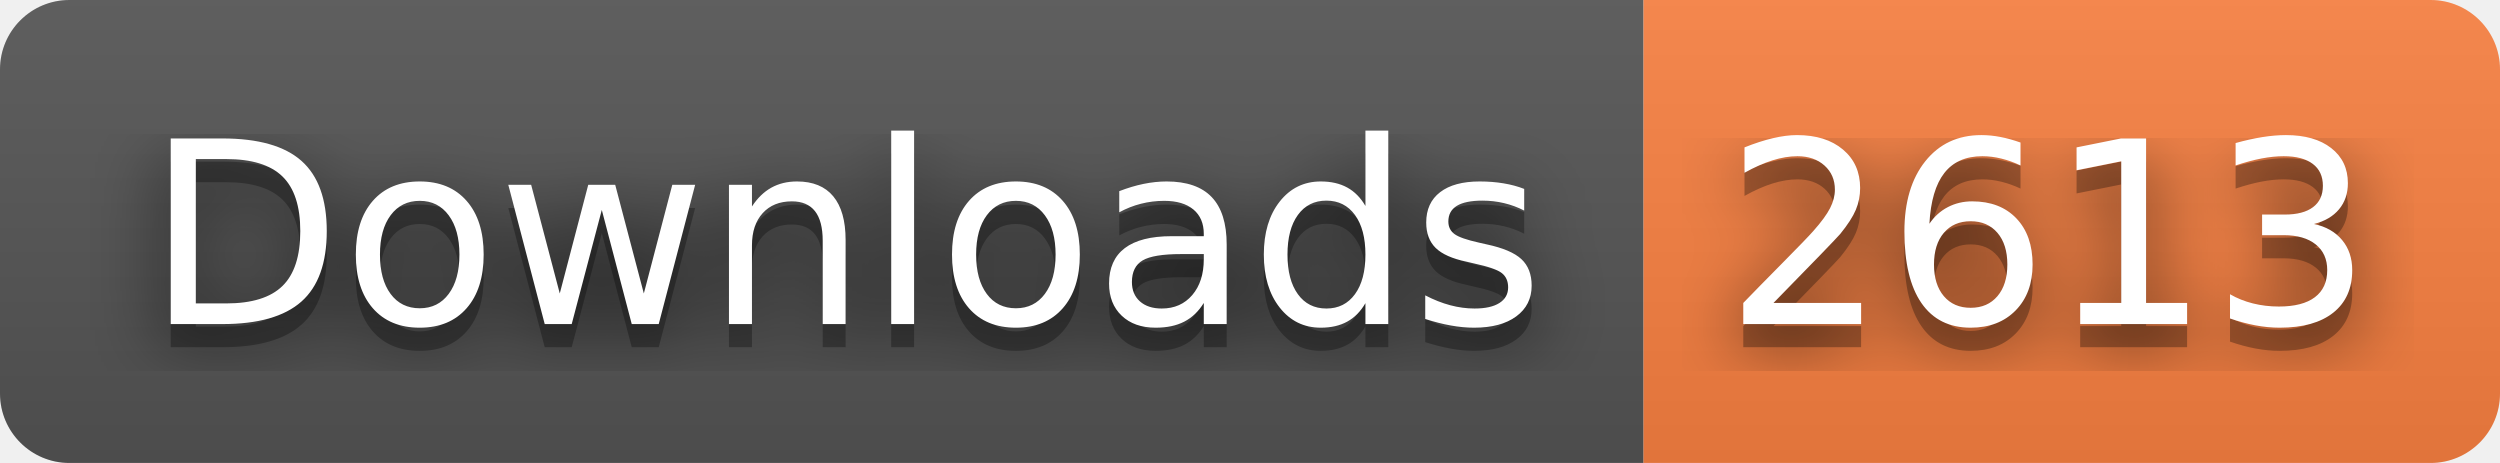
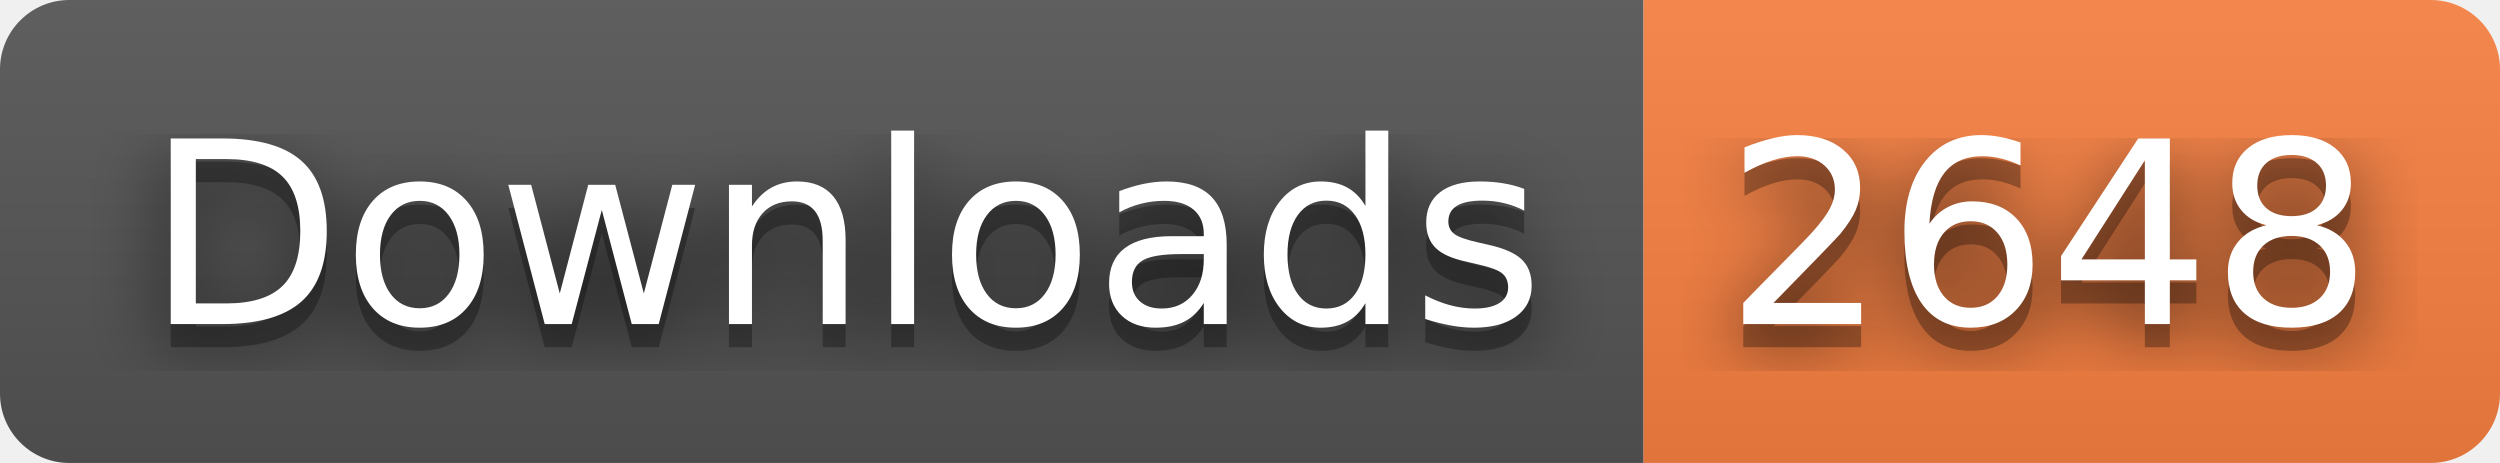
- <svg xmlns="http://www.w3.org/2000/svg" width="108" height="20" role="img" aria-label="Downloads: 2613">
+ <svg xmlns="http://www.w3.org/2000/svg" width="108" height="20" role="img" aria-label="Downloads: 2648">
  <filter id="blur">
    <feGaussianBlur stdDeviation="16" />
  </filter>
  <linearGradient id="s" x2="0" y2="100%">
    <stop offset="0" stop-color="#bbb" stop-opacity=".1" />
    <stop offset="1" stop-opacity=".1" />
  </linearGradient>
  <clipPath id="r">
    <rect width="108" height="20" rx="3" />
  </clipPath>
  <g clip-path="url(#r)">
    <rect width="71" height="20" fill="#555" />
    <rect x="71" width="37" height="20" fill="#fa8142" />
    <rect width="108" height="20" fill="url(#s)" />
  </g>
  <g fill="#fff" text-anchor="middle" font-family="Verdana,Geneva,DejaVu Sans,sans-serif" text-rendering="geometricPrecision" font-size="110">
    <g transform="scale(.1)">
      <g aria-hidden="true" fill="#010101">
        <text x="365" y="150" fill-opacity=".8" filter="url(#blur)" textLength="610">Downloads</text>
        <text x="365" y="150" fill-opacity=".3" textLength="610">Downloads</text>
      </g>
      <text x="365" y="140" textLength="610">Downloads</text>
    </g>
    <g transform="scale(.1)">
      <g aria-hidden="true" fill="#010101">
-         <text x="885" y="150" fill-opacity=".8" filter="url(#blur)" textLength="270">2613</text>
-         <text x="885" y="150" fill-opacity=".3" textLength="270">2613</text>
+         <text x="885" y="150" fill-opacity=".8" filter="url(#blur)" textLength="270">2648</text>
+         <text x="885" y="150" fill-opacity=".3" textLength="270">2648</text>
      </g>
-       <text x="885" y="140" textLength="270">2613</text>
+       <text x="885" y="140" textLength="270">2648</text>
    </g>
  </g>
</svg>
